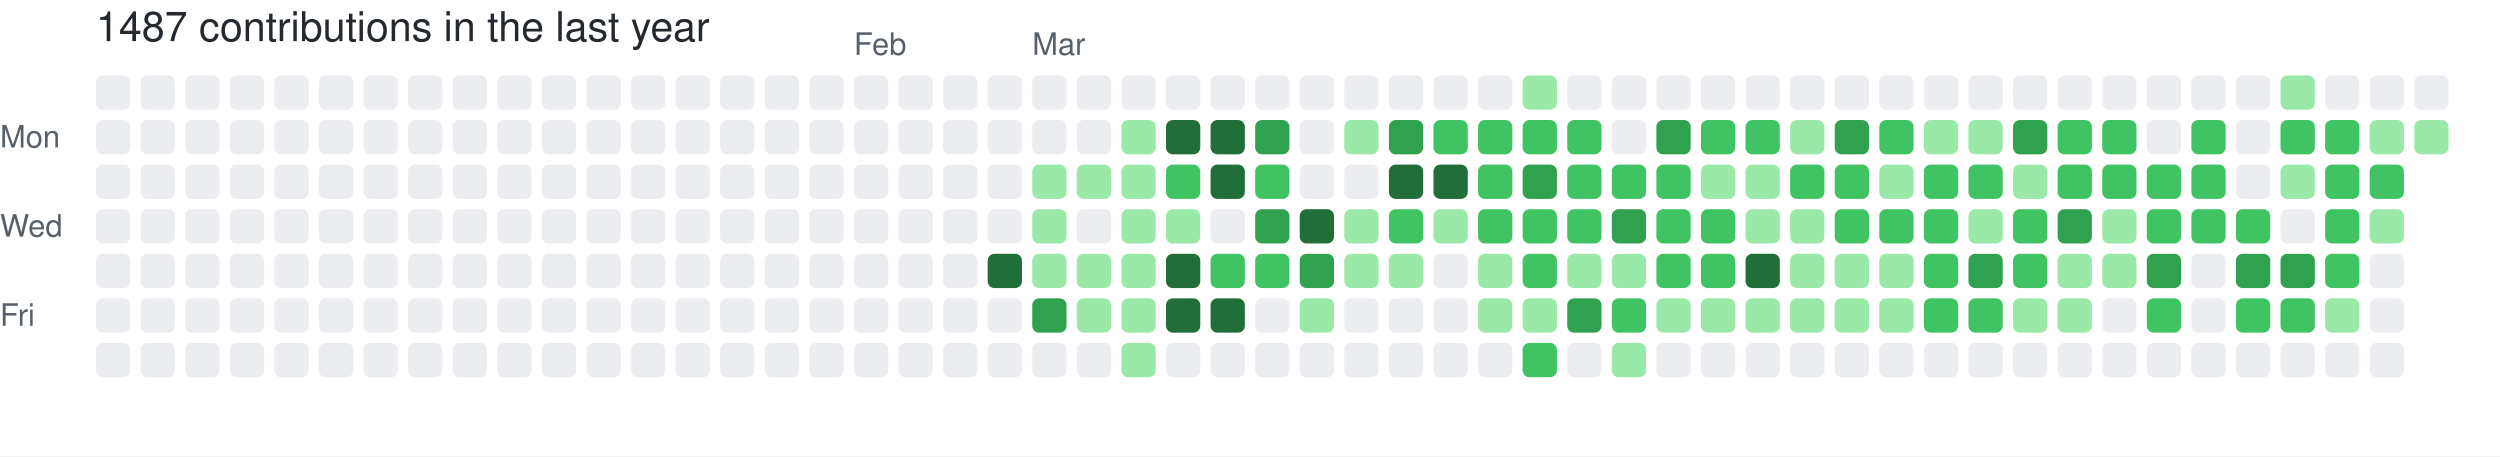
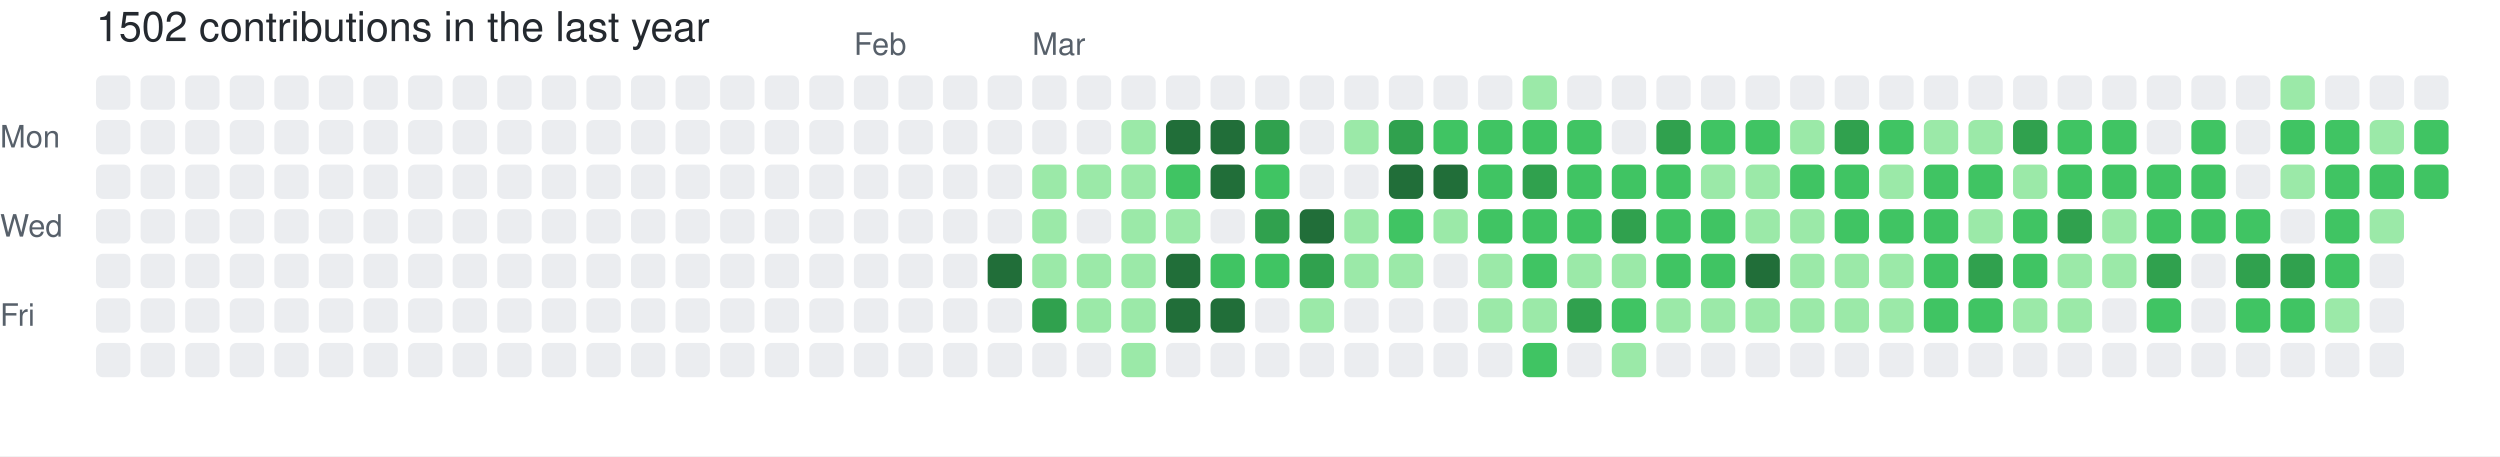
- <svg xmlns="http://www.w3.org/2000/svg" width="729" height="133" viewBox="0 0 729 133" role="img" aria-label="skiliaris made 1487 contributions in the last year">
+ <svg xmlns="http://www.w3.org/2000/svg" width="729" height="133" viewBox="0 0 729 133" role="img" aria-label="skiliaris made 1502 contributions in the last year">
  <rect width="100%" height="100%" fill="#ffffff" />
  <style>
    text {
      font-family: -apple-system, BlinkMacSystemFont, "Segoe UI", Helvetica, Arial, sans-serif;
      font-size: 9px;
      fill: #57606a;
    }
    .count {
      font-size: 12px;
      fill: #24292f;
    }
  </style>
-   <text x="28" y="12" class="count">1487 contributions in the last year</text>
+   <text x="28" y="12" class="count">1502 contributions in the last year</text>
  <text x="249" y="16">Feb</text>
  <text x="301" y="16">Mar</text>
  <text x="0" y="43">Mon</text>
  <text x="0" y="69">Wed</text>
  <text x="0" y="95">Fri</text>
  <rect x="28" y="22" width="10" height="10" rx="2" ry="2" fill="#ebedf0">
        </rect>
  <rect x="28" y="35" width="10" height="10" rx="2" ry="2" fill="#ebedf0">
        </rect>
  <rect x="28" y="48" width="10" height="10" rx="2" ry="2" fill="#ebedf0">
        </rect>
  <rect x="28" y="61" width="10" height="10" rx="2" ry="2" fill="#ebedf0">
        </rect>
  <rect x="28" y="74" width="10" height="10" rx="2" ry="2" fill="#ebedf0">
        </rect>
  <rect x="28" y="87" width="10" height="10" rx="2" ry="2" fill="#ebedf0">
        </rect>
  <rect x="28" y="100" width="10" height="10" rx="2" ry="2" fill="#ebedf0">
        </rect>
  <rect x="41" y="22" width="10" height="10" rx="2" ry="2" fill="#ebedf0">
        </rect>
  <rect x="41" y="35" width="10" height="10" rx="2" ry="2" fill="#ebedf0">
        </rect>
  <rect x="41" y="48" width="10" height="10" rx="2" ry="2" fill="#ebedf0">
        </rect>
  <rect x="41" y="61" width="10" height="10" rx="2" ry="2" fill="#ebedf0">
        </rect>
  <rect x="41" y="74" width="10" height="10" rx="2" ry="2" fill="#ebedf0">
        </rect>
  <rect x="41" y="87" width="10" height="10" rx="2" ry="2" fill="#ebedf0">
        </rect>
  <rect x="41" y="100" width="10" height="10" rx="2" ry="2" fill="#ebedf0">
        </rect>
  <rect x="54" y="22" width="10" height="10" rx="2" ry="2" fill="#ebedf0">
        </rect>
  <rect x="54" y="35" width="10" height="10" rx="2" ry="2" fill="#ebedf0">
        </rect>
  <rect x="54" y="48" width="10" height="10" rx="2" ry="2" fill="#ebedf0">
        </rect>
  <rect x="54" y="61" width="10" height="10" rx="2" ry="2" fill="#ebedf0">
        </rect>
  <rect x="54" y="74" width="10" height="10" rx="2" ry="2" fill="#ebedf0">
        </rect>
  <rect x="54" y="87" width="10" height="10" rx="2" ry="2" fill="#ebedf0">
        </rect>
  <rect x="54" y="100" width="10" height="10" rx="2" ry="2" fill="#ebedf0">
        </rect>
  <rect x="67" y="22" width="10" height="10" rx="2" ry="2" fill="#ebedf0">
        </rect>
  <rect x="67" y="35" width="10" height="10" rx="2" ry="2" fill="#ebedf0">
        </rect>
  <rect x="67" y="48" width="10" height="10" rx="2" ry="2" fill="#ebedf0">
        </rect>
  <rect x="67" y="61" width="10" height="10" rx="2" ry="2" fill="#ebedf0">
        </rect>
  <rect x="67" y="74" width="10" height="10" rx="2" ry="2" fill="#ebedf0">
        </rect>
  <rect x="67" y="87" width="10" height="10" rx="2" ry="2" fill="#ebedf0">
        </rect>
  <rect x="67" y="100" width="10" height="10" rx="2" ry="2" fill="#ebedf0">
        </rect>
  <rect x="80" y="22" width="10" height="10" rx="2" ry="2" fill="#ebedf0">
        </rect>
  <rect x="80" y="35" width="10" height="10" rx="2" ry="2" fill="#ebedf0">
        </rect>
  <rect x="80" y="48" width="10" height="10" rx="2" ry="2" fill="#ebedf0">
        </rect>
  <rect x="80" y="61" width="10" height="10" rx="2" ry="2" fill="#ebedf0">
        </rect>
  <rect x="80" y="74" width="10" height="10" rx="2" ry="2" fill="#ebedf0">
        </rect>
  <rect x="80" y="87" width="10" height="10" rx="2" ry="2" fill="#ebedf0">
        </rect>
  <rect x="80" y="100" width="10" height="10" rx="2" ry="2" fill="#ebedf0">
        </rect>
  <rect x="93" y="22" width="10" height="10" rx="2" ry="2" fill="#ebedf0">
        </rect>
  <rect x="93" y="35" width="10" height="10" rx="2" ry="2" fill="#ebedf0">
        </rect>
  <rect x="93" y="48" width="10" height="10" rx="2" ry="2" fill="#ebedf0">
        </rect>
  <rect x="93" y="61" width="10" height="10" rx="2" ry="2" fill="#ebedf0">
        </rect>
  <rect x="93" y="74" width="10" height="10" rx="2" ry="2" fill="#ebedf0">
        </rect>
  <rect x="93" y="87" width="10" height="10" rx="2" ry="2" fill="#ebedf0">
        </rect>
  <rect x="93" y="100" width="10" height="10" rx="2" ry="2" fill="#ebedf0">
        </rect>
  <rect x="106" y="22" width="10" height="10" rx="2" ry="2" fill="#ebedf0">
        </rect>
  <rect x="106" y="35" width="10" height="10" rx="2" ry="2" fill="#ebedf0">
        </rect>
  <rect x="106" y="48" width="10" height="10" rx="2" ry="2" fill="#ebedf0">
        </rect>
  <rect x="106" y="61" width="10" height="10" rx="2" ry="2" fill="#ebedf0">
        </rect>
  <rect x="106" y="74" width="10" height="10" rx="2" ry="2" fill="#ebedf0">
        </rect>
  <rect x="106" y="87" width="10" height="10" rx="2" ry="2" fill="#ebedf0">
        </rect>
  <rect x="106" y="100" width="10" height="10" rx="2" ry="2" fill="#ebedf0">
        </rect>
  <rect x="119" y="22" width="10" height="10" rx="2" ry="2" fill="#ebedf0">
        </rect>
  <rect x="119" y="35" width="10" height="10" rx="2" ry="2" fill="#ebedf0">
        </rect>
  <rect x="119" y="48" width="10" height="10" rx="2" ry="2" fill="#ebedf0">
        </rect>
  <rect x="119" y="61" width="10" height="10" rx="2" ry="2" fill="#ebedf0">
        </rect>
  <rect x="119" y="74" width="10" height="10" rx="2" ry="2" fill="#ebedf0">
        </rect>
  <rect x="119" y="87" width="10" height="10" rx="2" ry="2" fill="#ebedf0">
        </rect>
  <rect x="119" y="100" width="10" height="10" rx="2" ry="2" fill="#ebedf0">
        </rect>
  <rect x="132" y="22" width="10" height="10" rx="2" ry="2" fill="#ebedf0">
        </rect>
  <rect x="132" y="35" width="10" height="10" rx="2" ry="2" fill="#ebedf0">
        </rect>
  <rect x="132" y="48" width="10" height="10" rx="2" ry="2" fill="#ebedf0">
        </rect>
  <rect x="132" y="61" width="10" height="10" rx="2" ry="2" fill="#ebedf0">
        </rect>
  <rect x="132" y="74" width="10" height="10" rx="2" ry="2" fill="#ebedf0">
        </rect>
  <rect x="132" y="87" width="10" height="10" rx="2" ry="2" fill="#ebedf0">
        </rect>
  <rect x="132" y="100" width="10" height="10" rx="2" ry="2" fill="#ebedf0">
        </rect>
  <rect x="145" y="22" width="10" height="10" rx="2" ry="2" fill="#ebedf0">
        </rect>
  <rect x="145" y="35" width="10" height="10" rx="2" ry="2" fill="#ebedf0">
        </rect>
  <rect x="145" y="48" width="10" height="10" rx="2" ry="2" fill="#ebedf0">
        </rect>
  <rect x="145" y="61" width="10" height="10" rx="2" ry="2" fill="#ebedf0">
        </rect>
  <rect x="145" y="74" width="10" height="10" rx="2" ry="2" fill="#ebedf0">
        </rect>
  <rect x="145" y="87" width="10" height="10" rx="2" ry="2" fill="#ebedf0">
        </rect>
  <rect x="145" y="100" width="10" height="10" rx="2" ry="2" fill="#ebedf0">
        </rect>
  <rect x="158" y="22" width="10" height="10" rx="2" ry="2" fill="#ebedf0">
        </rect>
  <rect x="158" y="35" width="10" height="10" rx="2" ry="2" fill="#ebedf0">
        </rect>
  <rect x="158" y="48" width="10" height="10" rx="2" ry="2" fill="#ebedf0">
        </rect>
  <rect x="158" y="61" width="10" height="10" rx="2" ry="2" fill="#ebedf0">
        </rect>
  <rect x="158" y="74" width="10" height="10" rx="2" ry="2" fill="#ebedf0">
        </rect>
  <rect x="158" y="87" width="10" height="10" rx="2" ry="2" fill="#ebedf0">
        </rect>
  <rect x="158" y="100" width="10" height="10" rx="2" ry="2" fill="#ebedf0">
        </rect>
  <rect x="171" y="22" width="10" height="10" rx="2" ry="2" fill="#ebedf0">
        </rect>
  <rect x="171" y="35" width="10" height="10" rx="2" ry="2" fill="#ebedf0">
        </rect>
  <rect x="171" y="48" width="10" height="10" rx="2" ry="2" fill="#ebedf0">
        </rect>
  <rect x="171" y="61" width="10" height="10" rx="2" ry="2" fill="#ebedf0">
        </rect>
  <rect x="171" y="74" width="10" height="10" rx="2" ry="2" fill="#ebedf0">
        </rect>
  <rect x="171" y="87" width="10" height="10" rx="2" ry="2" fill="#ebedf0">
        </rect>
  <rect x="171" y="100" width="10" height="10" rx="2" ry="2" fill="#ebedf0">
        </rect>
  <rect x="184" y="22" width="10" height="10" rx="2" ry="2" fill="#ebedf0">
        </rect>
  <rect x="184" y="35" width="10" height="10" rx="2" ry="2" fill="#ebedf0">
        </rect>
  <rect x="184" y="48" width="10" height="10" rx="2" ry="2" fill="#ebedf0">
        </rect>
  <rect x="184" y="61" width="10" height="10" rx="2" ry="2" fill="#ebedf0">
        </rect>
  <rect x="184" y="74" width="10" height="10" rx="2" ry="2" fill="#ebedf0">
        </rect>
  <rect x="184" y="87" width="10" height="10" rx="2" ry="2" fill="#ebedf0">
        </rect>
  <rect x="184" y="100" width="10" height="10" rx="2" ry="2" fill="#ebedf0">
        </rect>
  <rect x="197" y="22" width="10" height="10" rx="2" ry="2" fill="#ebedf0">
        </rect>
  <rect x="197" y="35" width="10" height="10" rx="2" ry="2" fill="#ebedf0">
        </rect>
  <rect x="197" y="48" width="10" height="10" rx="2" ry="2" fill="#ebedf0">
        </rect>
  <rect x="197" y="61" width="10" height="10" rx="2" ry="2" fill="#ebedf0">
        </rect>
  <rect x="197" y="74" width="10" height="10" rx="2" ry="2" fill="#ebedf0">
        </rect>
  <rect x="197" y="87" width="10" height="10" rx="2" ry="2" fill="#ebedf0">
        </rect>
  <rect x="197" y="100" width="10" height="10" rx="2" ry="2" fill="#ebedf0">
        </rect>
  <rect x="210" y="22" width="10" height="10" rx="2" ry="2" fill="#ebedf0">
        </rect>
  <rect x="210" y="35" width="10" height="10" rx="2" ry="2" fill="#ebedf0">
        </rect>
  <rect x="210" y="48" width="10" height="10" rx="2" ry="2" fill="#ebedf0">
        </rect>
  <rect x="210" y="61" width="10" height="10" rx="2" ry="2" fill="#ebedf0">
        </rect>
  <rect x="210" y="74" width="10" height="10" rx="2" ry="2" fill="#ebedf0">
        </rect>
  <rect x="210" y="87" width="10" height="10" rx="2" ry="2" fill="#ebedf0">
        </rect>
  <rect x="210" y="100" width="10" height="10" rx="2" ry="2" fill="#ebedf0">
        </rect>
  <rect x="223" y="22" width="10" height="10" rx="2" ry="2" fill="#ebedf0">
        </rect>
  <rect x="223" y="35" width="10" height="10" rx="2" ry="2" fill="#ebedf0">
        </rect>
  <rect x="223" y="48" width="10" height="10" rx="2" ry="2" fill="#ebedf0">
        </rect>
  <rect x="223" y="61" width="10" height="10" rx="2" ry="2" fill="#ebedf0">
        </rect>
  <rect x="223" y="74" width="10" height="10" rx="2" ry="2" fill="#ebedf0">
        </rect>
  <rect x="223" y="87" width="10" height="10" rx="2" ry="2" fill="#ebedf0">
        </rect>
  <rect x="223" y="100" width="10" height="10" rx="2" ry="2" fill="#ebedf0">
        </rect>
  <rect x="236" y="22" width="10" height="10" rx="2" ry="2" fill="#ebedf0">
        </rect>
  <rect x="236" y="35" width="10" height="10" rx="2" ry="2" fill="#ebedf0">
        </rect>
  <rect x="236" y="48" width="10" height="10" rx="2" ry="2" fill="#ebedf0">
        </rect>
  <rect x="236" y="61" width="10" height="10" rx="2" ry="2" fill="#ebedf0">
        </rect>
  <rect x="236" y="74" width="10" height="10" rx="2" ry="2" fill="#ebedf0">
        </rect>
  <rect x="236" y="87" width="10" height="10" rx="2" ry="2" fill="#ebedf0">
        </rect>
  <rect x="236" y="100" width="10" height="10" rx="2" ry="2" fill="#ebedf0">
        </rect>
  <rect x="249" y="22" width="10" height="10" rx="2" ry="2" fill="#ebedf0">
        </rect>
  <rect x="249" y="35" width="10" height="10" rx="2" ry="2" fill="#ebedf0">
        </rect>
  <rect x="249" y="48" width="10" height="10" rx="2" ry="2" fill="#ebedf0">
        </rect>
  <rect x="249" y="61" width="10" height="10" rx="2" ry="2" fill="#ebedf0">
        </rect>
  <rect x="249" y="74" width="10" height="10" rx="2" ry="2" fill="#ebedf0">
        </rect>
  <rect x="249" y="87" width="10" height="10" rx="2" ry="2" fill="#ebedf0">
        </rect>
  <rect x="249" y="100" width="10" height="10" rx="2" ry="2" fill="#ebedf0">
        </rect>
  <rect x="262" y="22" width="10" height="10" rx="2" ry="2" fill="#ebedf0">
        </rect>
  <rect x="262" y="35" width="10" height="10" rx="2" ry="2" fill="#ebedf0">
        </rect>
  <rect x="262" y="48" width="10" height="10" rx="2" ry="2" fill="#ebedf0">
        </rect>
  <rect x="262" y="61" width="10" height="10" rx="2" ry="2" fill="#ebedf0">
        </rect>
  <rect x="262" y="74" width="10" height="10" rx="2" ry="2" fill="#ebedf0">
        </rect>
  <rect x="262" y="87" width="10" height="10" rx="2" ry="2" fill="#ebedf0">
        </rect>
  <rect x="262" y="100" width="10" height="10" rx="2" ry="2" fill="#ebedf0">
        </rect>
  <rect x="275" y="22" width="10" height="10" rx="2" ry="2" fill="#ebedf0">
        </rect>
  <rect x="275" y="35" width="10" height="10" rx="2" ry="2" fill="#ebedf0">
        </rect>
  <rect x="275" y="48" width="10" height="10" rx="2" ry="2" fill="#ebedf0">
        </rect>
  <rect x="275" y="61" width="10" height="10" rx="2" ry="2" fill="#ebedf0">
        </rect>
  <rect x="275" y="74" width="10" height="10" rx="2" ry="2" fill="#ebedf0">
        </rect>
  <rect x="275" y="87" width="10" height="10" rx="2" ry="2" fill="#ebedf0">
        </rect>
  <rect x="275" y="100" width="10" height="10" rx="2" ry="2" fill="#ebedf0">
        </rect>
  <rect x="288" y="22" width="10" height="10" rx="2" ry="2" fill="#ebedf0">
        </rect>
  <rect x="288" y="35" width="10" height="10" rx="2" ry="2" fill="#ebedf0">
        </rect>
  <rect x="288" y="48" width="10" height="10" rx="2" ry="2" fill="#ebedf0">
        </rect>
  <rect x="288" y="61" width="10" height="10" rx="2" ry="2" fill="#ebedf0">
        </rect>
  <rect x="288" y="74" width="10" height="10" rx="2" ry="2" fill="#216e39">
        </rect>
  <rect x="288" y="87" width="10" height="10" rx="2" ry="2" fill="#ebedf0">
        </rect>
  <rect x="288" y="100" width="10" height="10" rx="2" ry="2" fill="#ebedf0">
        </rect>
  <rect x="301" y="22" width="10" height="10" rx="2" ry="2" fill="#ebedf0">
        </rect>
  <rect x="301" y="35" width="10" height="10" rx="2" ry="2" fill="#ebedf0">
        </rect>
  <rect x="301" y="48" width="10" height="10" rx="2" ry="2" fill="#9be9a8">
        </rect>
  <rect x="301" y="61" width="10" height="10" rx="2" ry="2" fill="#9be9a8">
        </rect>
  <rect x="301" y="74" width="10" height="10" rx="2" ry="2" fill="#9be9a8">
        </rect>
  <rect x="301" y="87" width="10" height="10" rx="2" ry="2" fill="#30a14e">
        </rect>
  <rect x="301" y="100" width="10" height="10" rx="2" ry="2" fill="#ebedf0">
        </rect>
  <rect x="314" y="22" width="10" height="10" rx="2" ry="2" fill="#ebedf0">
        </rect>
  <rect x="314" y="35" width="10" height="10" rx="2" ry="2" fill="#ebedf0">
        </rect>
  <rect x="314" y="48" width="10" height="10" rx="2" ry="2" fill="#9be9a8">
        </rect>
  <rect x="314" y="61" width="10" height="10" rx="2" ry="2" fill="#ebedf0">
        </rect>
  <rect x="314" y="74" width="10" height="10" rx="2" ry="2" fill="#9be9a8">
        </rect>
  <rect x="314" y="87" width="10" height="10" rx="2" ry="2" fill="#9be9a8">
        </rect>
  <rect x="314" y="100" width="10" height="10" rx="2" ry="2" fill="#ebedf0">
        </rect>
  <rect x="327" y="22" width="10" height="10" rx="2" ry="2" fill="#ebedf0">
        </rect>
  <rect x="327" y="35" width="10" height="10" rx="2" ry="2" fill="#9be9a8">
        </rect>
  <rect x="327" y="48" width="10" height="10" rx="2" ry="2" fill="#9be9a8">
        </rect>
  <rect x="327" y="61" width="10" height="10" rx="2" ry="2" fill="#9be9a8">
        </rect>
  <rect x="327" y="74" width="10" height="10" rx="2" ry="2" fill="#9be9a8">
        </rect>
  <rect x="327" y="87" width="10" height="10" rx="2" ry="2" fill="#9be9a8">
        </rect>
  <rect x="327" y="100" width="10" height="10" rx="2" ry="2" fill="#9be9a8">
        </rect>
  <rect x="340" y="22" width="10" height="10" rx="2" ry="2" fill="#ebedf0">
        </rect>
  <rect x="340" y="35" width="10" height="10" rx="2" ry="2" fill="#216e39">
        </rect>
  <rect x="340" y="48" width="10" height="10" rx="2" ry="2" fill="#40c463">
        </rect>
  <rect x="340" y="61" width="10" height="10" rx="2" ry="2" fill="#9be9a8">
        </rect>
  <rect x="340" y="74" width="10" height="10" rx="2" ry="2" fill="#216e39">
        </rect>
  <rect x="340" y="87" width="10" height="10" rx="2" ry="2" fill="#216e39">
        </rect>
  <rect x="340" y="100" width="10" height="10" rx="2" ry="2" fill="#ebedf0">
        </rect>
  <rect x="353" y="22" width="10" height="10" rx="2" ry="2" fill="#ebedf0">
        </rect>
  <rect x="353" y="35" width="10" height="10" rx="2" ry="2" fill="#216e39">
        </rect>
  <rect x="353" y="48" width="10" height="10" rx="2" ry="2" fill="#216e39">
        </rect>
  <rect x="353" y="61" width="10" height="10" rx="2" ry="2" fill="#ebedf0">
        </rect>
  <rect x="353" y="74" width="10" height="10" rx="2" ry="2" fill="#40c463">
        </rect>
  <rect x="353" y="87" width="10" height="10" rx="2" ry="2" fill="#216e39">
        </rect>
  <rect x="353" y="100" width="10" height="10" rx="2" ry="2" fill="#ebedf0">
        </rect>
  <rect x="366" y="22" width="10" height="10" rx="2" ry="2" fill="#ebedf0">
        </rect>
  <rect x="366" y="35" width="10" height="10" rx="2" ry="2" fill="#30a14e">
        </rect>
  <rect x="366" y="48" width="10" height="10" rx="2" ry="2" fill="#40c463">
        </rect>
  <rect x="366" y="61" width="10" height="10" rx="2" ry="2" fill="#30a14e">
        </rect>
  <rect x="366" y="74" width="10" height="10" rx="2" ry="2" fill="#40c463">
        </rect>
  <rect x="366" y="87" width="10" height="10" rx="2" ry="2" fill="#ebedf0">
        </rect>
  <rect x="366" y="100" width="10" height="10" rx="2" ry="2" fill="#ebedf0">
        </rect>
  <rect x="379" y="22" width="10" height="10" rx="2" ry="2" fill="#ebedf0">
        </rect>
  <rect x="379" y="35" width="10" height="10" rx="2" ry="2" fill="#ebedf0">
        </rect>
  <rect x="379" y="48" width="10" height="10" rx="2" ry="2" fill="#ebedf0">
        </rect>
  <rect x="379" y="61" width="10" height="10" rx="2" ry="2" fill="#216e39">
        </rect>
  <rect x="379" y="74" width="10" height="10" rx="2" ry="2" fill="#30a14e">
        </rect>
  <rect x="379" y="87" width="10" height="10" rx="2" ry="2" fill="#9be9a8">
        </rect>
  <rect x="379" y="100" width="10" height="10" rx="2" ry="2" fill="#ebedf0">
        </rect>
  <rect x="392" y="22" width="10" height="10" rx="2" ry="2" fill="#ebedf0">
        </rect>
  <rect x="392" y="35" width="10" height="10" rx="2" ry="2" fill="#9be9a8">
        </rect>
  <rect x="392" y="48" width="10" height="10" rx="2" ry="2" fill="#ebedf0">
        </rect>
  <rect x="392" y="61" width="10" height="10" rx="2" ry="2" fill="#9be9a8">
        </rect>
  <rect x="392" y="74" width="10" height="10" rx="2" ry="2" fill="#9be9a8">
        </rect>
  <rect x="392" y="87" width="10" height="10" rx="2" ry="2" fill="#ebedf0">
        </rect>
  <rect x="392" y="100" width="10" height="10" rx="2" ry="2" fill="#ebedf0">
        </rect>
  <rect x="405" y="22" width="10" height="10" rx="2" ry="2" fill="#ebedf0">
        </rect>
  <rect x="405" y="35" width="10" height="10" rx="2" ry="2" fill="#30a14e">
        </rect>
  <rect x="405" y="48" width="10" height="10" rx="2" ry="2" fill="#216e39">
        </rect>
  <rect x="405" y="61" width="10" height="10" rx="2" ry="2" fill="#40c463">
        </rect>
  <rect x="405" y="74" width="10" height="10" rx="2" ry="2" fill="#9be9a8">
        </rect>
  <rect x="405" y="87" width="10" height="10" rx="2" ry="2" fill="#ebedf0">
        </rect>
  <rect x="405" y="100" width="10" height="10" rx="2" ry="2" fill="#ebedf0">
        </rect>
  <rect x="418" y="22" width="10" height="10" rx="2" ry="2" fill="#ebedf0">
        </rect>
  <rect x="418" y="35" width="10" height="10" rx="2" ry="2" fill="#40c463">
        </rect>
  <rect x="418" y="48" width="10" height="10" rx="2" ry="2" fill="#216e39">
        </rect>
  <rect x="418" y="61" width="10" height="10" rx="2" ry="2" fill="#9be9a8">
        </rect>
  <rect x="418" y="74" width="10" height="10" rx="2" ry="2" fill="#ebedf0">
        </rect>
  <rect x="418" y="87" width="10" height="10" rx="2" ry="2" fill="#ebedf0">
        </rect>
  <rect x="418" y="100" width="10" height="10" rx="2" ry="2" fill="#ebedf0">
        </rect>
  <rect x="431" y="22" width="10" height="10" rx="2" ry="2" fill="#ebedf0">
        </rect>
  <rect x="431" y="35" width="10" height="10" rx="2" ry="2" fill="#40c463">
        </rect>
  <rect x="431" y="48" width="10" height="10" rx="2" ry="2" fill="#40c463">
        </rect>
  <rect x="431" y="61" width="10" height="10" rx="2" ry="2" fill="#40c463">
        </rect>
  <rect x="431" y="74" width="10" height="10" rx="2" ry="2" fill="#9be9a8">
        </rect>
  <rect x="431" y="87" width="10" height="10" rx="2" ry="2" fill="#9be9a8">
        </rect>
  <rect x="431" y="100" width="10" height="10" rx="2" ry="2" fill="#ebedf0">
        </rect>
  <rect x="444" y="22" width="10" height="10" rx="2" ry="2" fill="#9be9a8">
        </rect>
  <rect x="444" y="35" width="10" height="10" rx="2" ry="2" fill="#40c463">
        </rect>
  <rect x="444" y="48" width="10" height="10" rx="2" ry="2" fill="#30a14e">
        </rect>
  <rect x="444" y="61" width="10" height="10" rx="2" ry="2" fill="#40c463">
        </rect>
  <rect x="444" y="74" width="10" height="10" rx="2" ry="2" fill="#40c463">
        </rect>
  <rect x="444" y="87" width="10" height="10" rx="2" ry="2" fill="#9be9a8">
        </rect>
  <rect x="444" y="100" width="10" height="10" rx="2" ry="2" fill="#40c463">
        </rect>
  <rect x="457" y="22" width="10" height="10" rx="2" ry="2" fill="#ebedf0">
        </rect>
  <rect x="457" y="35" width="10" height="10" rx="2" ry="2" fill="#40c463">
        </rect>
  <rect x="457" y="48" width="10" height="10" rx="2" ry="2" fill="#40c463">
        </rect>
  <rect x="457" y="61" width="10" height="10" rx="2" ry="2" fill="#40c463">
        </rect>
  <rect x="457" y="74" width="10" height="10" rx="2" ry="2" fill="#9be9a8">
        </rect>
  <rect x="457" y="87" width="10" height="10" rx="2" ry="2" fill="#30a14e">
        </rect>
  <rect x="457" y="100" width="10" height="10" rx="2" ry="2" fill="#ebedf0">
        </rect>
  <rect x="470" y="22" width="10" height="10" rx="2" ry="2" fill="#ebedf0">
        </rect>
  <rect x="470" y="35" width="10" height="10" rx="2" ry="2" fill="#ebedf0">
        </rect>
  <rect x="470" y="48" width="10" height="10" rx="2" ry="2" fill="#40c463">
        </rect>
  <rect x="470" y="61" width="10" height="10" rx="2" ry="2" fill="#30a14e">
        </rect>
  <rect x="470" y="74" width="10" height="10" rx="2" ry="2" fill="#9be9a8">
        </rect>
  <rect x="470" y="87" width="10" height="10" rx="2" ry="2" fill="#40c463">
        </rect>
  <rect x="470" y="100" width="10" height="10" rx="2" ry="2" fill="#9be9a8">
        </rect>
  <rect x="483" y="22" width="10" height="10" rx="2" ry="2" fill="#ebedf0">
        </rect>
  <rect x="483" y="35" width="10" height="10" rx="2" ry="2" fill="#30a14e">
        </rect>
  <rect x="483" y="48" width="10" height="10" rx="2" ry="2" fill="#40c463">
        </rect>
  <rect x="483" y="61" width="10" height="10" rx="2" ry="2" fill="#40c463">
        </rect>
  <rect x="483" y="74" width="10" height="10" rx="2" ry="2" fill="#40c463">
        </rect>
  <rect x="483" y="87" width="10" height="10" rx="2" ry="2" fill="#9be9a8">
        </rect>
  <rect x="483" y="100" width="10" height="10" rx="2" ry="2" fill="#ebedf0">
        </rect>
  <rect x="496" y="22" width="10" height="10" rx="2" ry="2" fill="#ebedf0">
        </rect>
  <rect x="496" y="35" width="10" height="10" rx="2" ry="2" fill="#40c463">
        </rect>
  <rect x="496" y="48" width="10" height="10" rx="2" ry="2" fill="#9be9a8">
        </rect>
  <rect x="496" y="61" width="10" height="10" rx="2" ry="2" fill="#40c463">
        </rect>
  <rect x="496" y="74" width="10" height="10" rx="2" ry="2" fill="#40c463">
        </rect>
  <rect x="496" y="87" width="10" height="10" rx="2" ry="2" fill="#9be9a8">
        </rect>
  <rect x="496" y="100" width="10" height="10" rx="2" ry="2" fill="#ebedf0">
        </rect>
  <rect x="509" y="22" width="10" height="10" rx="2" ry="2" fill="#ebedf0">
        </rect>
  <rect x="509" y="35" width="10" height="10" rx="2" ry="2" fill="#40c463">
        </rect>
  <rect x="509" y="48" width="10" height="10" rx="2" ry="2" fill="#9be9a8">
        </rect>
  <rect x="509" y="61" width="10" height="10" rx="2" ry="2" fill="#9be9a8">
        </rect>
  <rect x="509" y="74" width="10" height="10" rx="2" ry="2" fill="#216e39">
        </rect>
  <rect x="509" y="87" width="10" height="10" rx="2" ry="2" fill="#9be9a8">
        </rect>
  <rect x="509" y="100" width="10" height="10" rx="2" ry="2" fill="#ebedf0">
        </rect>
  <rect x="522" y="22" width="10" height="10" rx="2" ry="2" fill="#ebedf0">
        </rect>
  <rect x="522" y="35" width="10" height="10" rx="2" ry="2" fill="#9be9a8">
        </rect>
  <rect x="522" y="48" width="10" height="10" rx="2" ry="2" fill="#40c463">
        </rect>
  <rect x="522" y="61" width="10" height="10" rx="2" ry="2" fill="#9be9a8">
        </rect>
  <rect x="522" y="74" width="10" height="10" rx="2" ry="2" fill="#9be9a8">
        </rect>
  <rect x="522" y="87" width="10" height="10" rx="2" ry="2" fill="#9be9a8">
        </rect>
  <rect x="522" y="100" width="10" height="10" rx="2" ry="2" fill="#ebedf0">
        </rect>
  <rect x="535" y="22" width="10" height="10" rx="2" ry="2" fill="#ebedf0">
        </rect>
  <rect x="535" y="35" width="10" height="10" rx="2" ry="2" fill="#30a14e">
        </rect>
  <rect x="535" y="48" width="10" height="10" rx="2" ry="2" fill="#40c463">
        </rect>
  <rect x="535" y="61" width="10" height="10" rx="2" ry="2" fill="#40c463">
        </rect>
  <rect x="535" y="74" width="10" height="10" rx="2" ry="2" fill="#9be9a8">
        </rect>
  <rect x="535" y="87" width="10" height="10" rx="2" ry="2" fill="#9be9a8">
        </rect>
  <rect x="535" y="100" width="10" height="10" rx="2" ry="2" fill="#ebedf0">
        </rect>
  <rect x="548" y="22" width="10" height="10" rx="2" ry="2" fill="#ebedf0">
        </rect>
  <rect x="548" y="35" width="10" height="10" rx="2" ry="2" fill="#40c463">
        </rect>
  <rect x="548" y="48" width="10" height="10" rx="2" ry="2" fill="#9be9a8">
        </rect>
  <rect x="548" y="61" width="10" height="10" rx="2" ry="2" fill="#40c463">
        </rect>
  <rect x="548" y="74" width="10" height="10" rx="2" ry="2" fill="#9be9a8">
        </rect>
  <rect x="548" y="87" width="10" height="10" rx="2" ry="2" fill="#9be9a8">
        </rect>
  <rect x="548" y="100" width="10" height="10" rx="2" ry="2" fill="#ebedf0">
        </rect>
  <rect x="561" y="22" width="10" height="10" rx="2" ry="2" fill="#ebedf0">
        </rect>
  <rect x="561" y="35" width="10" height="10" rx="2" ry="2" fill="#9be9a8">
        </rect>
  <rect x="561" y="48" width="10" height="10" rx="2" ry="2" fill="#40c463">
        </rect>
  <rect x="561" y="61" width="10" height="10" rx="2" ry="2" fill="#40c463">
        </rect>
  <rect x="561" y="74" width="10" height="10" rx="2" ry="2" fill="#40c463">
        </rect>
  <rect x="561" y="87" width="10" height="10" rx="2" ry="2" fill="#40c463">
        </rect>
  <rect x="561" y="100" width="10" height="10" rx="2" ry="2" fill="#ebedf0">
        </rect>
  <rect x="574" y="22" width="10" height="10" rx="2" ry="2" fill="#ebedf0">
        </rect>
  <rect x="574" y="35" width="10" height="10" rx="2" ry="2" fill="#9be9a8">
        </rect>
  <rect x="574" y="48" width="10" height="10" rx="2" ry="2" fill="#40c463">
        </rect>
  <rect x="574" y="61" width="10" height="10" rx="2" ry="2" fill="#9be9a8">
        </rect>
  <rect x="574" y="74" width="10" height="10" rx="2" ry="2" fill="#30a14e">
        </rect>
  <rect x="574" y="87" width="10" height="10" rx="2" ry="2" fill="#40c463">
        </rect>
  <rect x="574" y="100" width="10" height="10" rx="2" ry="2" fill="#ebedf0">
        </rect>
  <rect x="587" y="22" width="10" height="10" rx="2" ry="2" fill="#ebedf0">
        </rect>
  <rect x="587" y="35" width="10" height="10" rx="2" ry="2" fill="#30a14e">
        </rect>
  <rect x="587" y="48" width="10" height="10" rx="2" ry="2" fill="#9be9a8">
        </rect>
  <rect x="587" y="61" width="10" height="10" rx="2" ry="2" fill="#40c463">
        </rect>
  <rect x="587" y="74" width="10" height="10" rx="2" ry="2" fill="#40c463">
        </rect>
  <rect x="587" y="87" width="10" height="10" rx="2" ry="2" fill="#9be9a8">
        </rect>
  <rect x="587" y="100" width="10" height="10" rx="2" ry="2" fill="#ebedf0">
        </rect>
  <rect x="600" y="22" width="10" height="10" rx="2" ry="2" fill="#ebedf0">
        </rect>
  <rect x="600" y="35" width="10" height="10" rx="2" ry="2" fill="#40c463">
        </rect>
  <rect x="600" y="48" width="10" height="10" rx="2" ry="2" fill="#40c463">
        </rect>
  <rect x="600" y="61" width="10" height="10" rx="2" ry="2" fill="#30a14e">
        </rect>
  <rect x="600" y="74" width="10" height="10" rx="2" ry="2" fill="#9be9a8">
        </rect>
  <rect x="600" y="87" width="10" height="10" rx="2" ry="2" fill="#9be9a8">
        </rect>
  <rect x="600" y="100" width="10" height="10" rx="2" ry="2" fill="#ebedf0">
        </rect>
  <rect x="613" y="22" width="10" height="10" rx="2" ry="2" fill="#ebedf0">
        </rect>
  <rect x="613" y="35" width="10" height="10" rx="2" ry="2" fill="#40c463">
        </rect>
  <rect x="613" y="48" width="10" height="10" rx="2" ry="2" fill="#40c463">
        </rect>
  <rect x="613" y="61" width="10" height="10" rx="2" ry="2" fill="#9be9a8">
        </rect>
  <rect x="613" y="74" width="10" height="10" rx="2" ry="2" fill="#9be9a8">
        </rect>
  <rect x="613" y="87" width="10" height="10" rx="2" ry="2" fill="#ebedf0">
        </rect>
  <rect x="613" y="100" width="10" height="10" rx="2" ry="2" fill="#ebedf0">
        </rect>
  <rect x="626" y="22" width="10" height="10" rx="2" ry="2" fill="#ebedf0">
        </rect>
  <rect x="626" y="35" width="10" height="10" rx="2" ry="2" fill="#ebedf0">
        </rect>
  <rect x="626" y="48" width="10" height="10" rx="2" ry="2" fill="#40c463">
        </rect>
  <rect x="626" y="61" width="10" height="10" rx="2" ry="2" fill="#40c463">
        </rect>
  <rect x="626" y="74" width="10" height="10" rx="2" ry="2" fill="#30a14e">
        </rect>
  <rect x="626" y="87" width="10" height="10" rx="2" ry="2" fill="#40c463">
        </rect>
  <rect x="626" y="100" width="10" height="10" rx="2" ry="2" fill="#ebedf0">
        </rect>
  <rect x="639" y="22" width="10" height="10" rx="2" ry="2" fill="#ebedf0">
        </rect>
  <rect x="639" y="35" width="10" height="10" rx="2" ry="2" fill="#40c463">
        </rect>
  <rect x="639" y="48" width="10" height="10" rx="2" ry="2" fill="#40c463">
        </rect>
  <rect x="639" y="61" width="10" height="10" rx="2" ry="2" fill="#40c463">
        </rect>
  <rect x="639" y="74" width="10" height="10" rx="2" ry="2" fill="#ebedf0">
        </rect>
  <rect x="639" y="87" width="10" height="10" rx="2" ry="2" fill="#ebedf0">
        </rect>
  <rect x="639" y="100" width="10" height="10" rx="2" ry="2" fill="#ebedf0">
        </rect>
  <rect x="652" y="22" width="10" height="10" rx="2" ry="2" fill="#ebedf0">
        </rect>
  <rect x="652" y="35" width="10" height="10" rx="2" ry="2" fill="#ebedf0">
        </rect>
  <rect x="652" y="48" width="10" height="10" rx="2" ry="2" fill="#ebedf0">
        </rect>
  <rect x="652" y="61" width="10" height="10" rx="2" ry="2" fill="#40c463">
        </rect>
  <rect x="652" y="74" width="10" height="10" rx="2" ry="2" fill="#30a14e">
        </rect>
  <rect x="652" y="87" width="10" height="10" rx="2" ry="2" fill="#40c463">
        </rect>
  <rect x="652" y="100" width="10" height="10" rx="2" ry="2" fill="#ebedf0">
        </rect>
  <rect x="665" y="22" width="10" height="10" rx="2" ry="2" fill="#9be9a8">
        </rect>
  <rect x="665" y="35" width="10" height="10" rx="2" ry="2" fill="#40c463">
        </rect>
  <rect x="665" y="48" width="10" height="10" rx="2" ry="2" fill="#9be9a8">
        </rect>
  <rect x="665" y="61" width="10" height="10" rx="2" ry="2" fill="#ebedf0">
        </rect>
  <rect x="665" y="74" width="10" height="10" rx="2" ry="2" fill="#30a14e">
        </rect>
  <rect x="665" y="87" width="10" height="10" rx="2" ry="2" fill="#40c463">
        </rect>
  <rect x="665" y="100" width="10" height="10" rx="2" ry="2" fill="#ebedf0">
        </rect>
  <rect x="678" y="22" width="10" height="10" rx="2" ry="2" fill="#ebedf0">
        </rect>
  <rect x="678" y="35" width="10" height="10" rx="2" ry="2" fill="#40c463">
        </rect>
  <rect x="678" y="48" width="10" height="10" rx="2" ry="2" fill="#40c463">
        </rect>
  <rect x="678" y="61" width="10" height="10" rx="2" ry="2" fill="#40c463">
        </rect>
  <rect x="678" y="74" width="10" height="10" rx="2" ry="2" fill="#40c463">
        </rect>
  <rect x="678" y="87" width="10" height="10" rx="2" ry="2" fill="#9be9a8">
        </rect>
  <rect x="678" y="100" width="10" height="10" rx="2" ry="2" fill="#ebedf0">
        </rect>
  <rect x="691" y="22" width="10" height="10" rx="2" ry="2" fill="#ebedf0">
        </rect>
  <rect x="691" y="35" width="10" height="10" rx="2" ry="2" fill="#9be9a8">
        </rect>
  <rect x="691" y="48" width="10" height="10" rx="2" ry="2" fill="#40c463">
        </rect>
  <rect x="691" y="61" width="10" height="10" rx="2" ry="2" fill="#9be9a8">
        </rect>
  <rect x="691" y="74" width="10" height="10" rx="2" ry="2" fill="#ebedf0">
        </rect>
  <rect x="691" y="87" width="10" height="10" rx="2" ry="2" fill="#ebedf0">
        </rect>
  <rect x="691" y="100" width="10" height="10" rx="2" ry="2" fill="#ebedf0">
        </rect>
  <rect x="704" y="22" width="10" height="10" rx="2" ry="2" fill="#ebedf0">
        </rect>
-   <rect x="704" y="35" width="10" height="10" rx="2" ry="2" fill="#9be9a8">
+   <rect x="704" y="35" width="10" height="10" rx="2" ry="2" fill="#40c463">
+         </rect>
+   <rect x="704" y="48" width="10" height="10" rx="2" ry="2" fill="#40c463">
        </rect>
</svg>
